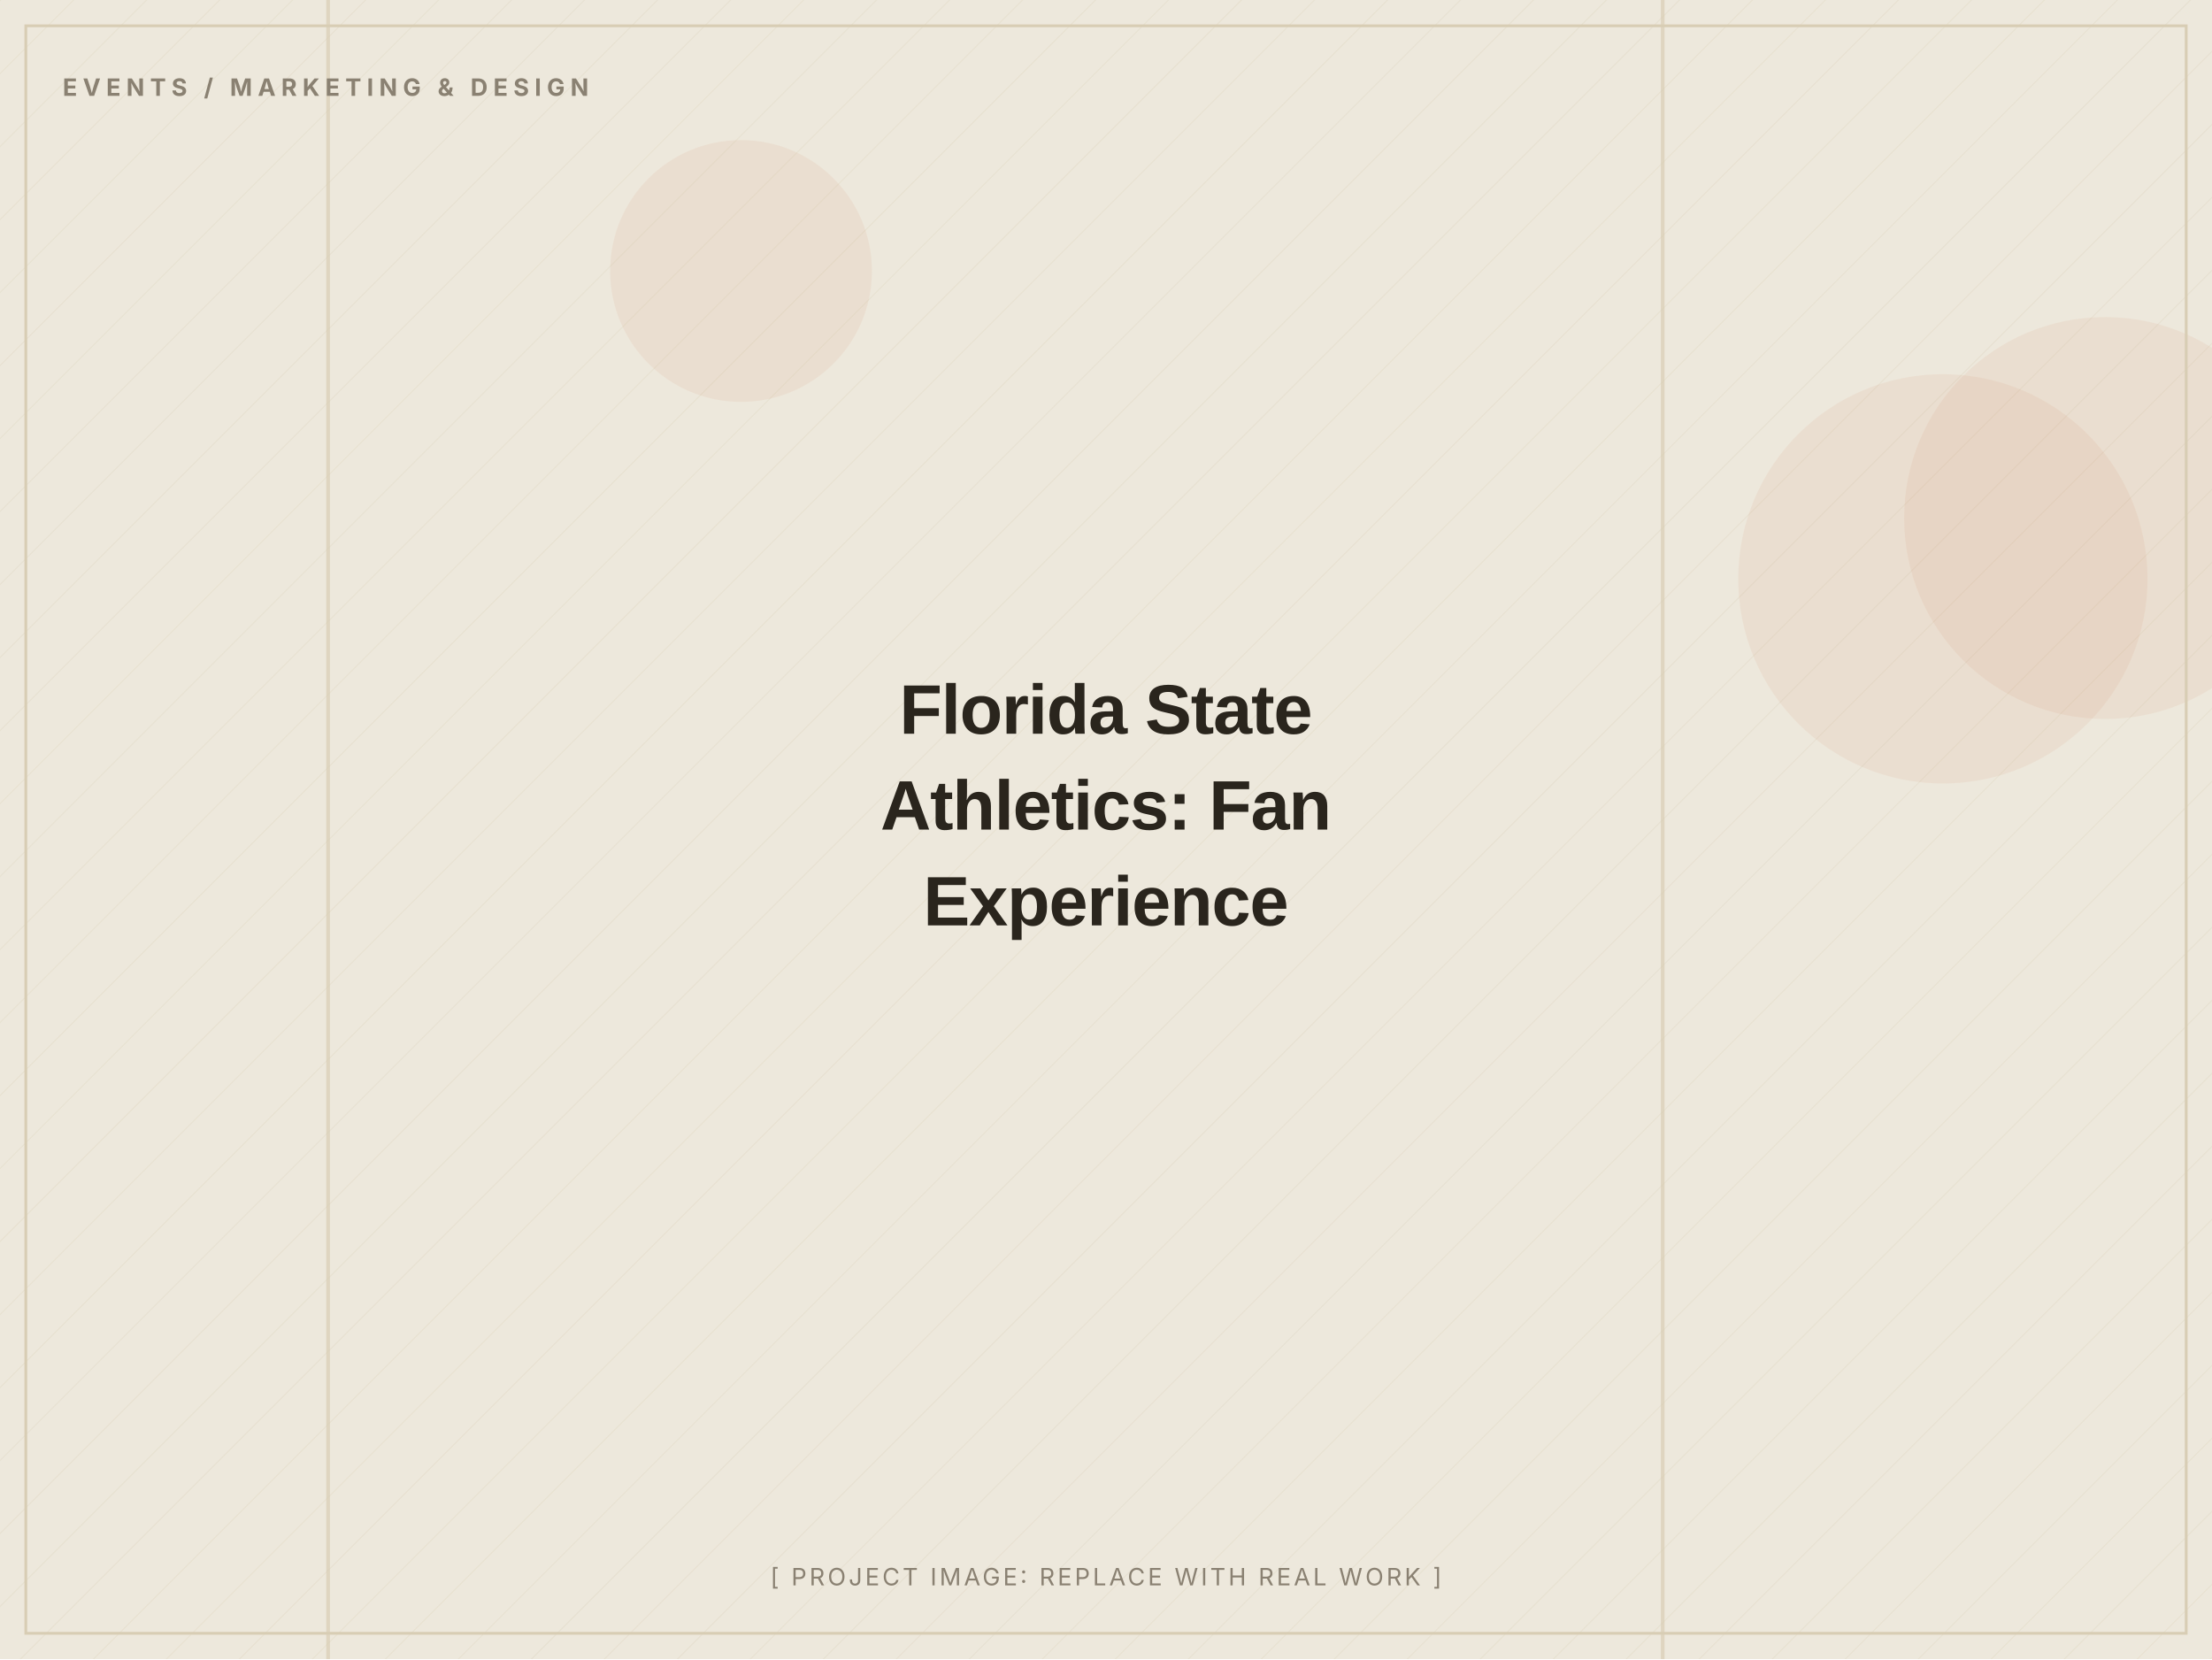
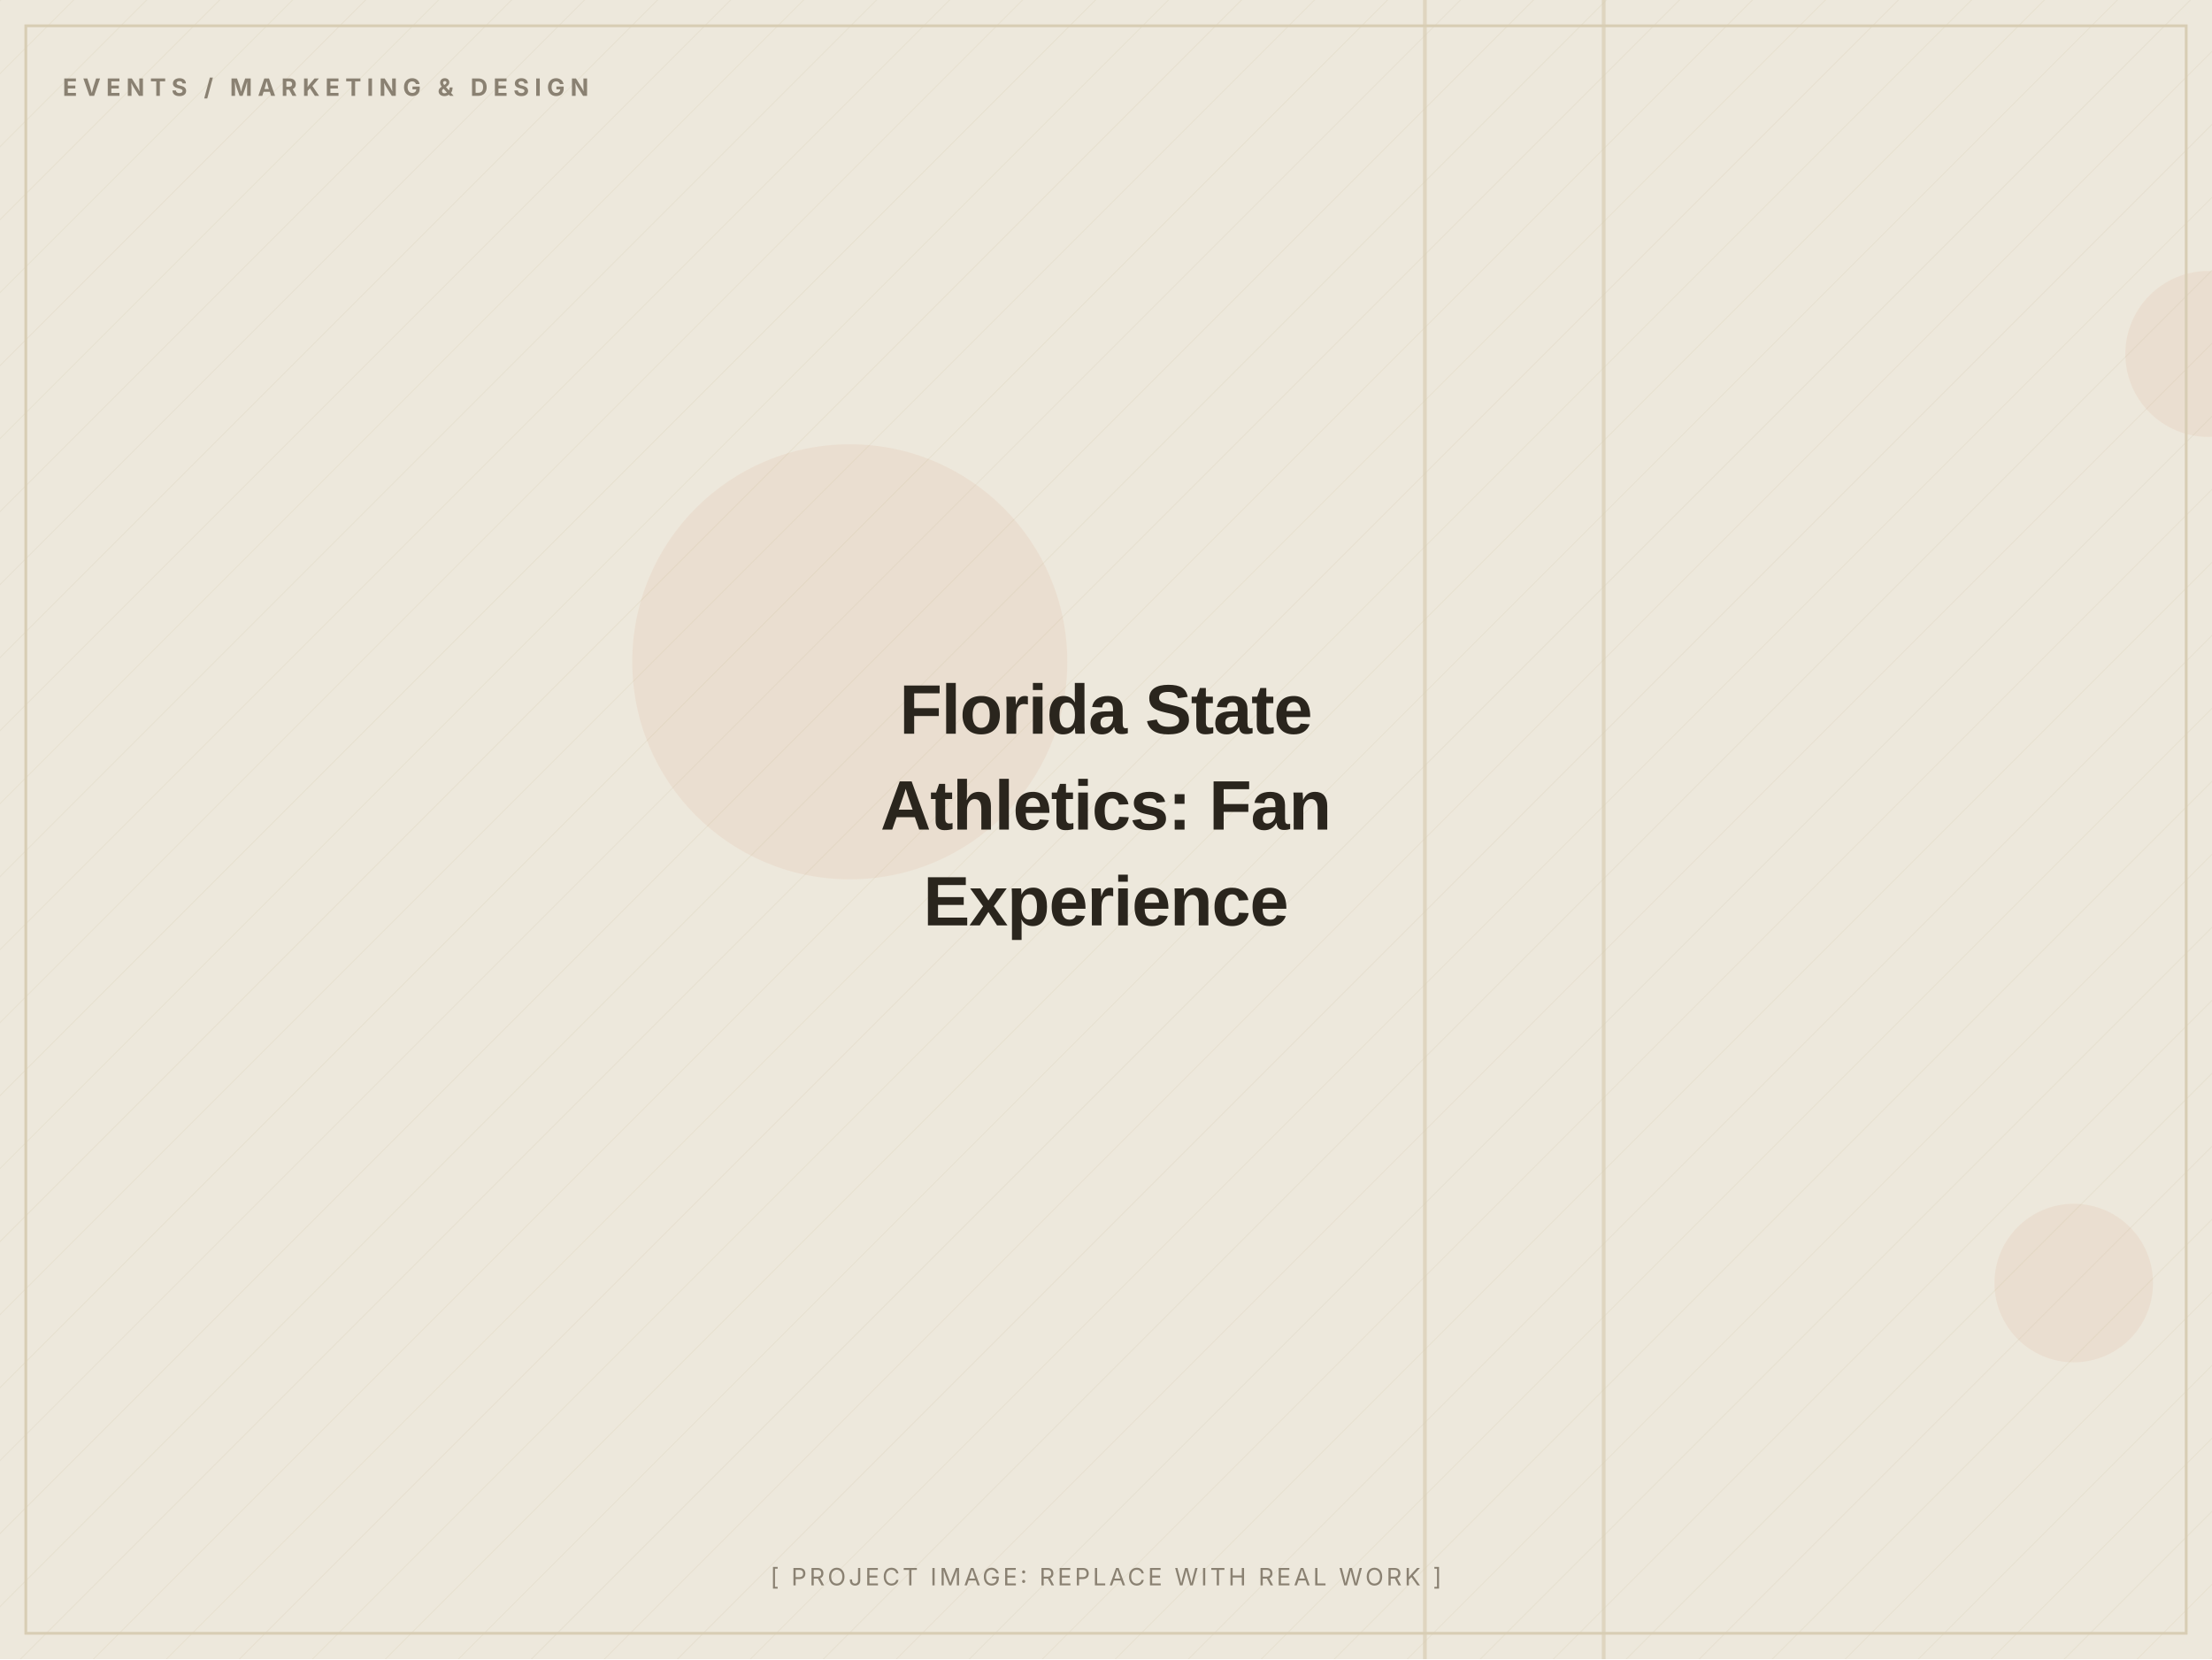
<svg xmlns="http://www.w3.org/2000/svg" width="1200" height="900" viewBox="0 0 1200 900" role="img" aria-label="Florida State Athletics: Fan Experience (placeholder image)">
  <defs>
    <pattern id="d" width="28" height="28" patternUnits="userSpaceOnUse" patternTransform="rotate(45)">
      <line x1="0" y1="0" x2="0" y2="28" stroke="#D8CDB4" stroke-width="1" opacity="0.5" />
    </pattern>
  </defs>
  <rect width="1200" height="900" fill="#EDE8DC" />
  <rect width="1200" height="900" fill="url(#d)" opacity="0.55" />
-   <circle cx="1054" cy="314" r="111" fill="#C2410C" opacity="0.06" />
-   <circle cx="1142" cy="281" r="109" fill="#C2410C" opacity="0.06" />
-   <circle cx="402" cy="147" r="71" fill="#C2410C" opacity="0.06" />
-   <rect x="901" y="0" width="2" height="900" fill="#D8CDB4" opacity="0.7" />
-   <rect x="177" y="0" width="2" height="900" fill="#D8CDB4" opacity="0.7" />
+   <circle cx="1198" cy="192" r="45" fill="#C2410C" opacity="0.06" />
+   <circle cx="461" cy="359" r="118" fill="#C2410C" opacity="0.06" />
+   <circle cx="1125" cy="696" r="43" fill="#C2410C" opacity="0.06" />
+   <rect x="772" y="0" width="2" height="900" fill="#D8CDB4" opacity="0.7" />
+   <rect x="869" y="0" width="2" height="900" fill="#D8CDB4" opacity="0.7" />
  <rect x="14" y="14" width="1172" height="872" fill="none" stroke="#D8CDB4" stroke-width="1.5" />
  <text x="34" y="52" font-family="Inter, Arial, sans-serif" font-weight="700" font-size="13" letter-spacing="3" fill="#8A8172">EVENTS / MARKETING &amp; DESIGN</text>
  <text x="600.0" y="398.0" text-anchor="middle" font-family="Archivo, Arial, sans-serif" font-weight="800" font-size="38" letter-spacing="-0.5" fill="#2A251D">Florida State</text>
  <text x="600.0" y="450.0" text-anchor="middle" font-family="Archivo, Arial, sans-serif" font-weight="800" font-size="38" letter-spacing="-0.5" fill="#2A251D">Athletics: Fan</text>
  <text x="600.0" y="502.0" text-anchor="middle" font-family="Archivo, Arial, sans-serif" font-weight="800" font-size="38" letter-spacing="-0.5" fill="#2A251D">Experience</text>
  <text x="600.0" y="860" text-anchor="middle" font-family="Inter, Arial, sans-serif" font-size="13" letter-spacing="1.5" fill="#8A8172">[ PROJECT IMAGE: REPLACE WITH REAL WORK ]</text>
</svg>
